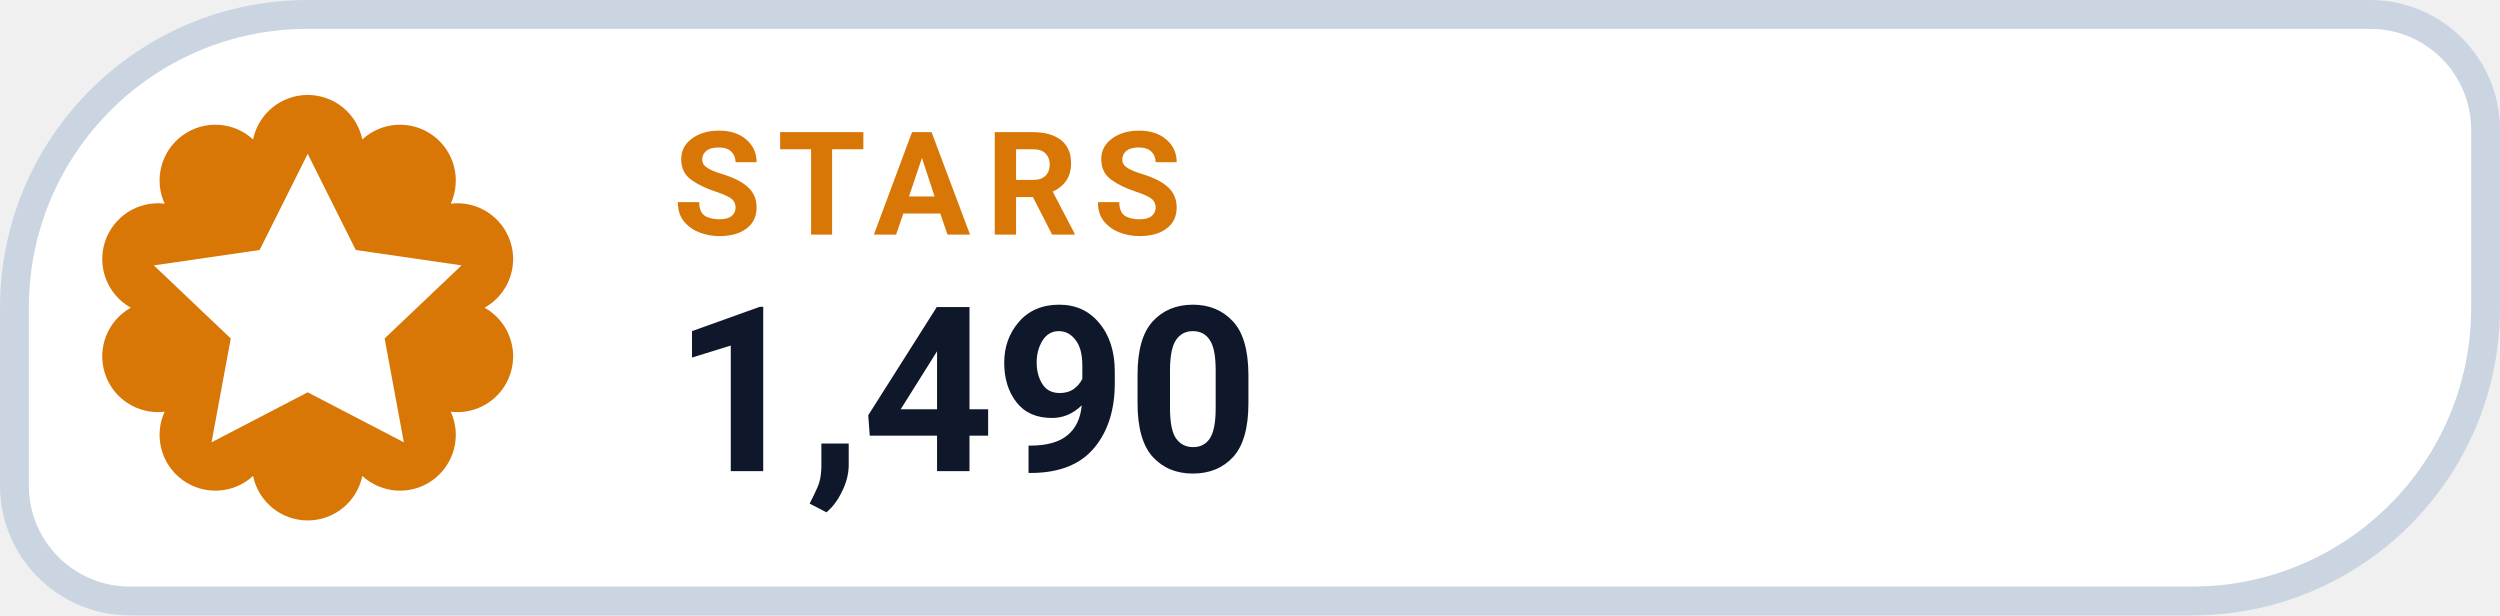
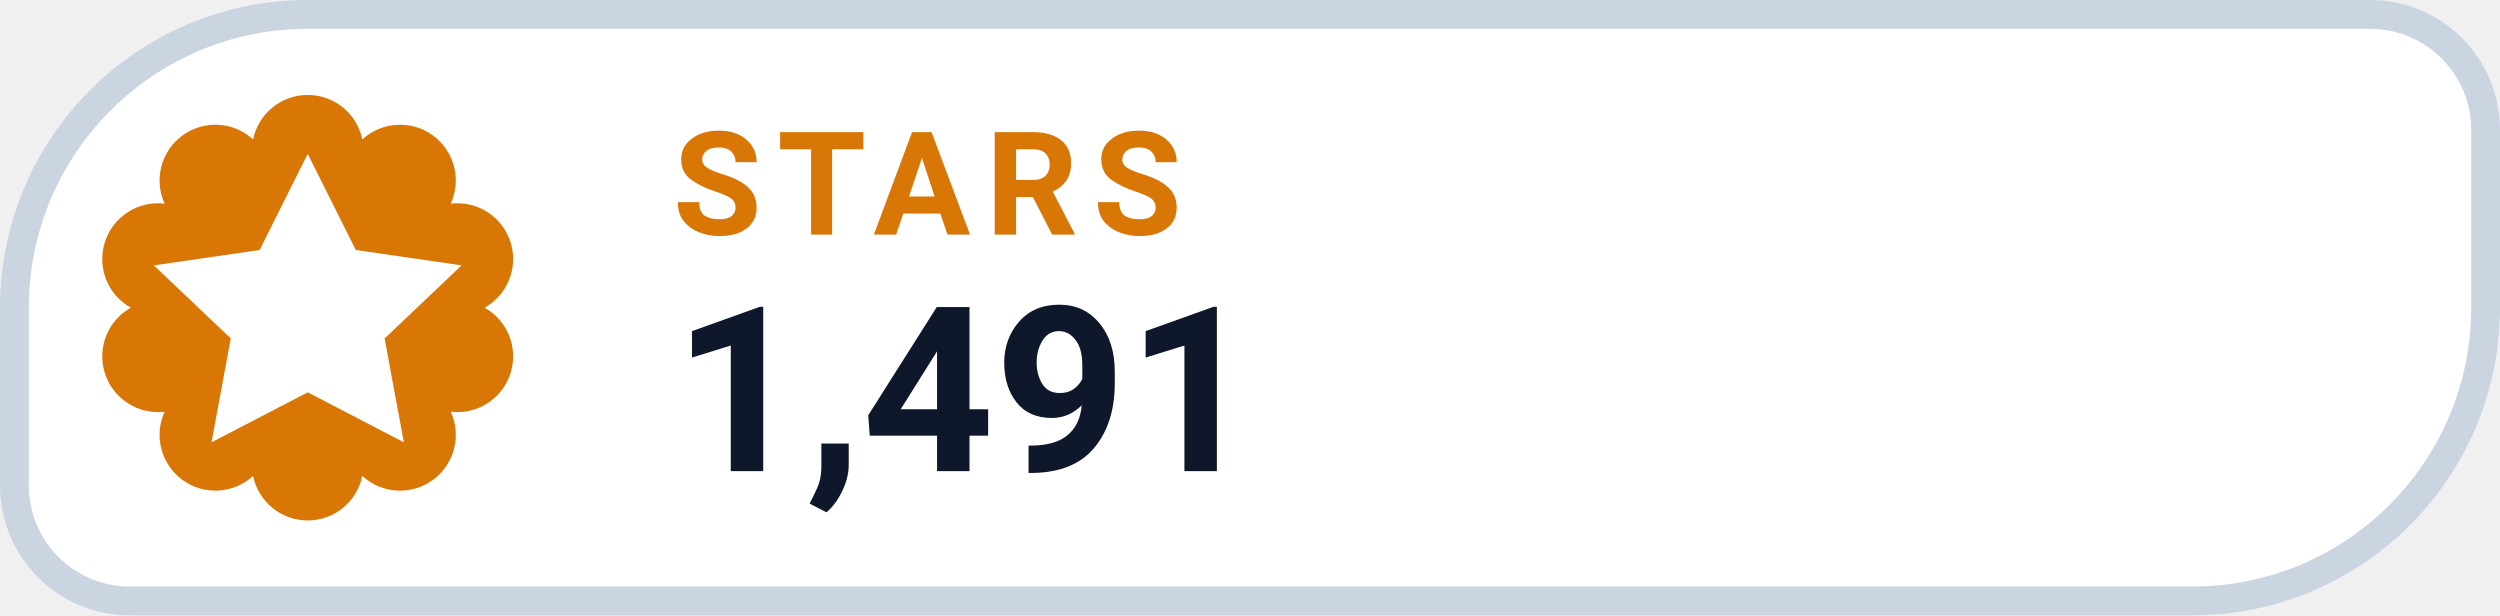
- <svg xmlns="http://www.w3.org/2000/svg" width="130" height="32" viewBox="0 0 130 32" role="img" aria-label="STARS 1,490">
+ <svg xmlns="http://www.w3.org/2000/svg" width="130" height="32" viewBox="0 0 130 32" role="img" aria-label="STARS 1,491">
  <path d="M 16.00 0.75 H 123.25 A 6.00 6.00 0 0 1 129.25 6.75 V 16.00 A 15.25 15.25 0 0 1 114.00 31.25 H 6.75 A 6.00 6.00 0 0 1 0.75 25.25 V 16.00 A 15.25 15.25 0 0 1 16.00 0.75 Z" fill="#FFFFFF" stroke="#CBD5E1" stroke-width="1.5" />
  <path d="M 13.16 7.25 A 2.90 2.90 0 0 1 18.84 7.25 A 2.90 2.90 0 0 1 23.44 10.59 A 2.90 2.90 0 0 1 25.20 16.00 A 2.90 2.90 0 0 1 23.44 21.41 A 2.90 2.90 0 0 1 18.84 24.75 A 2.90 2.90 0 0 1 13.16 24.75 A 2.90 2.90 0 0 1 8.56 21.41 A 2.90 2.90 0 0 1 6.80 16.00 A 2.90 2.90 0 0 1 8.56 10.59 A 2.90 2.90 0 0 1 13.16 7.25 Z" fill="#D97706" />
  <g transform="translate(16 16)" style="color:#FFFFFF;">
    <path d="M0 -8 l2.5 5 5.5 .8 -4 3.8 1 5.4 -5 -2.6 -5 2.6 1 -5.4 -4 -3.8 5.5 -.8 Z" fill="currentColor" />
  </g>
  <text x="35" y="12.2" fill="#D97706" font-family="-apple-system,BlinkMacSystemFont,'Segoe UI',Roboto,Helvetica,Arial,sans-serif" font-size="7.5" font-weight="700" letter-spacing=".8">STARS</text>
-   <text x="35" y="24.5" fill="#0F172A" font-family="-apple-system,BlinkMacSystemFont,'Segoe UI',Roboto,Helvetica,Arial,sans-serif" font-size="12" font-weight="750">1,490</text>
+   <text x="35" y="24.5" fill="#0F172A" font-family="-apple-system,BlinkMacSystemFont,'Segoe UI',Roboto,Helvetica,Arial,sans-serif" font-size="12" font-weight="750">1,491</text>
</svg>
